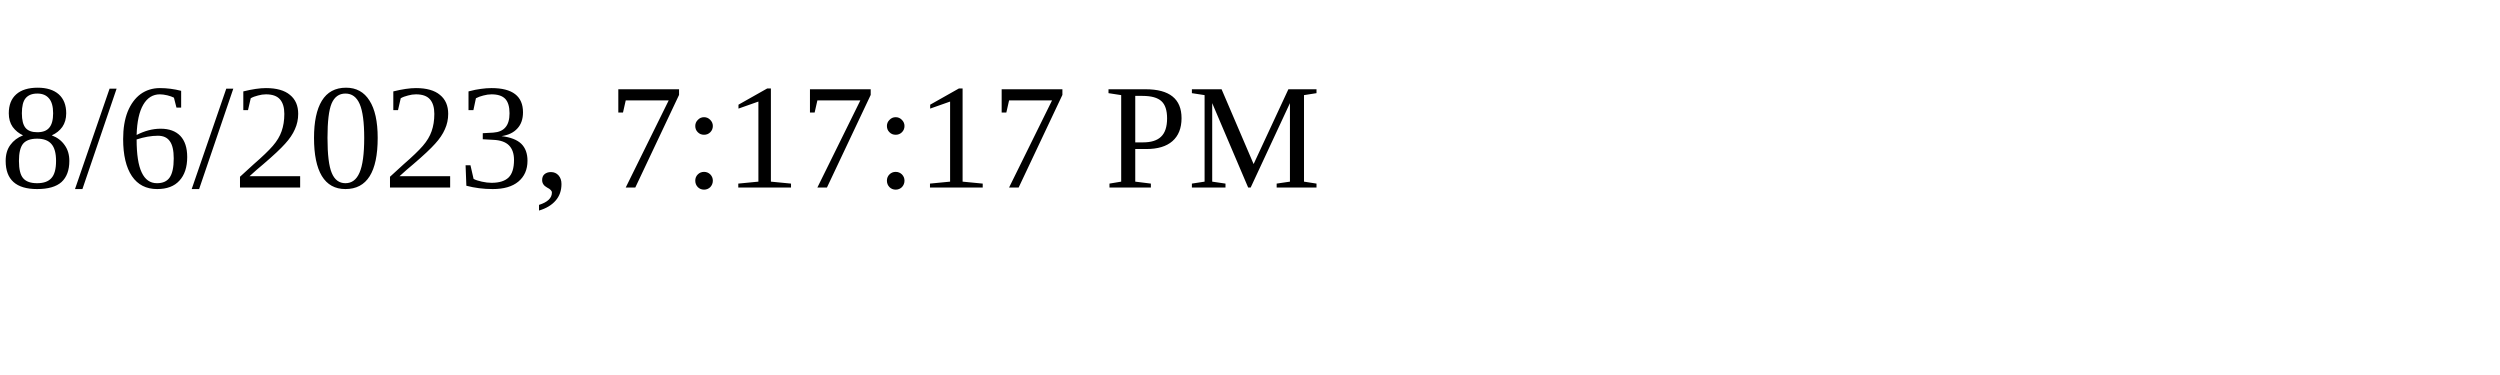
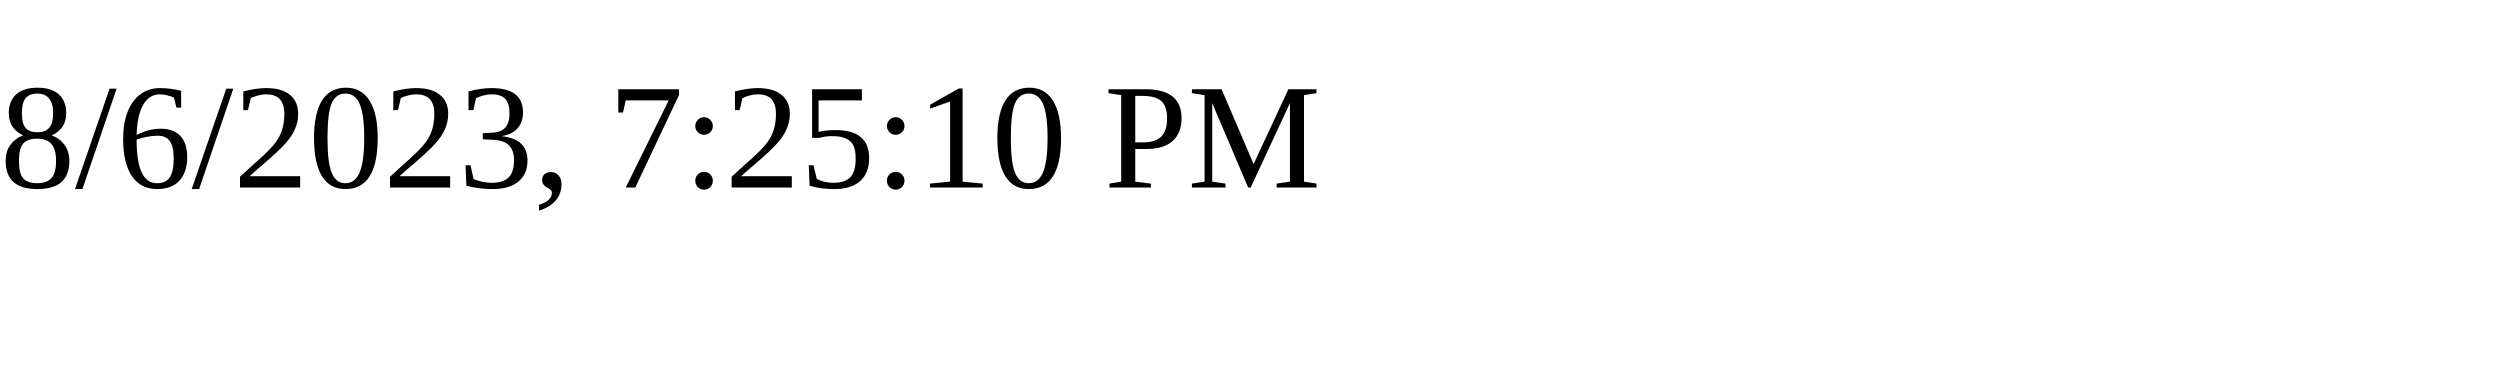
<svg xmlns="http://www.w3.org/2000/svg" height="30" width="200">
-   <text x="0" y="15">8/6/2023, 7:17:17 PM</text>
+   <text x="0" y="15">8/6/2023, 7:25:10 PM</text>
</svg>
